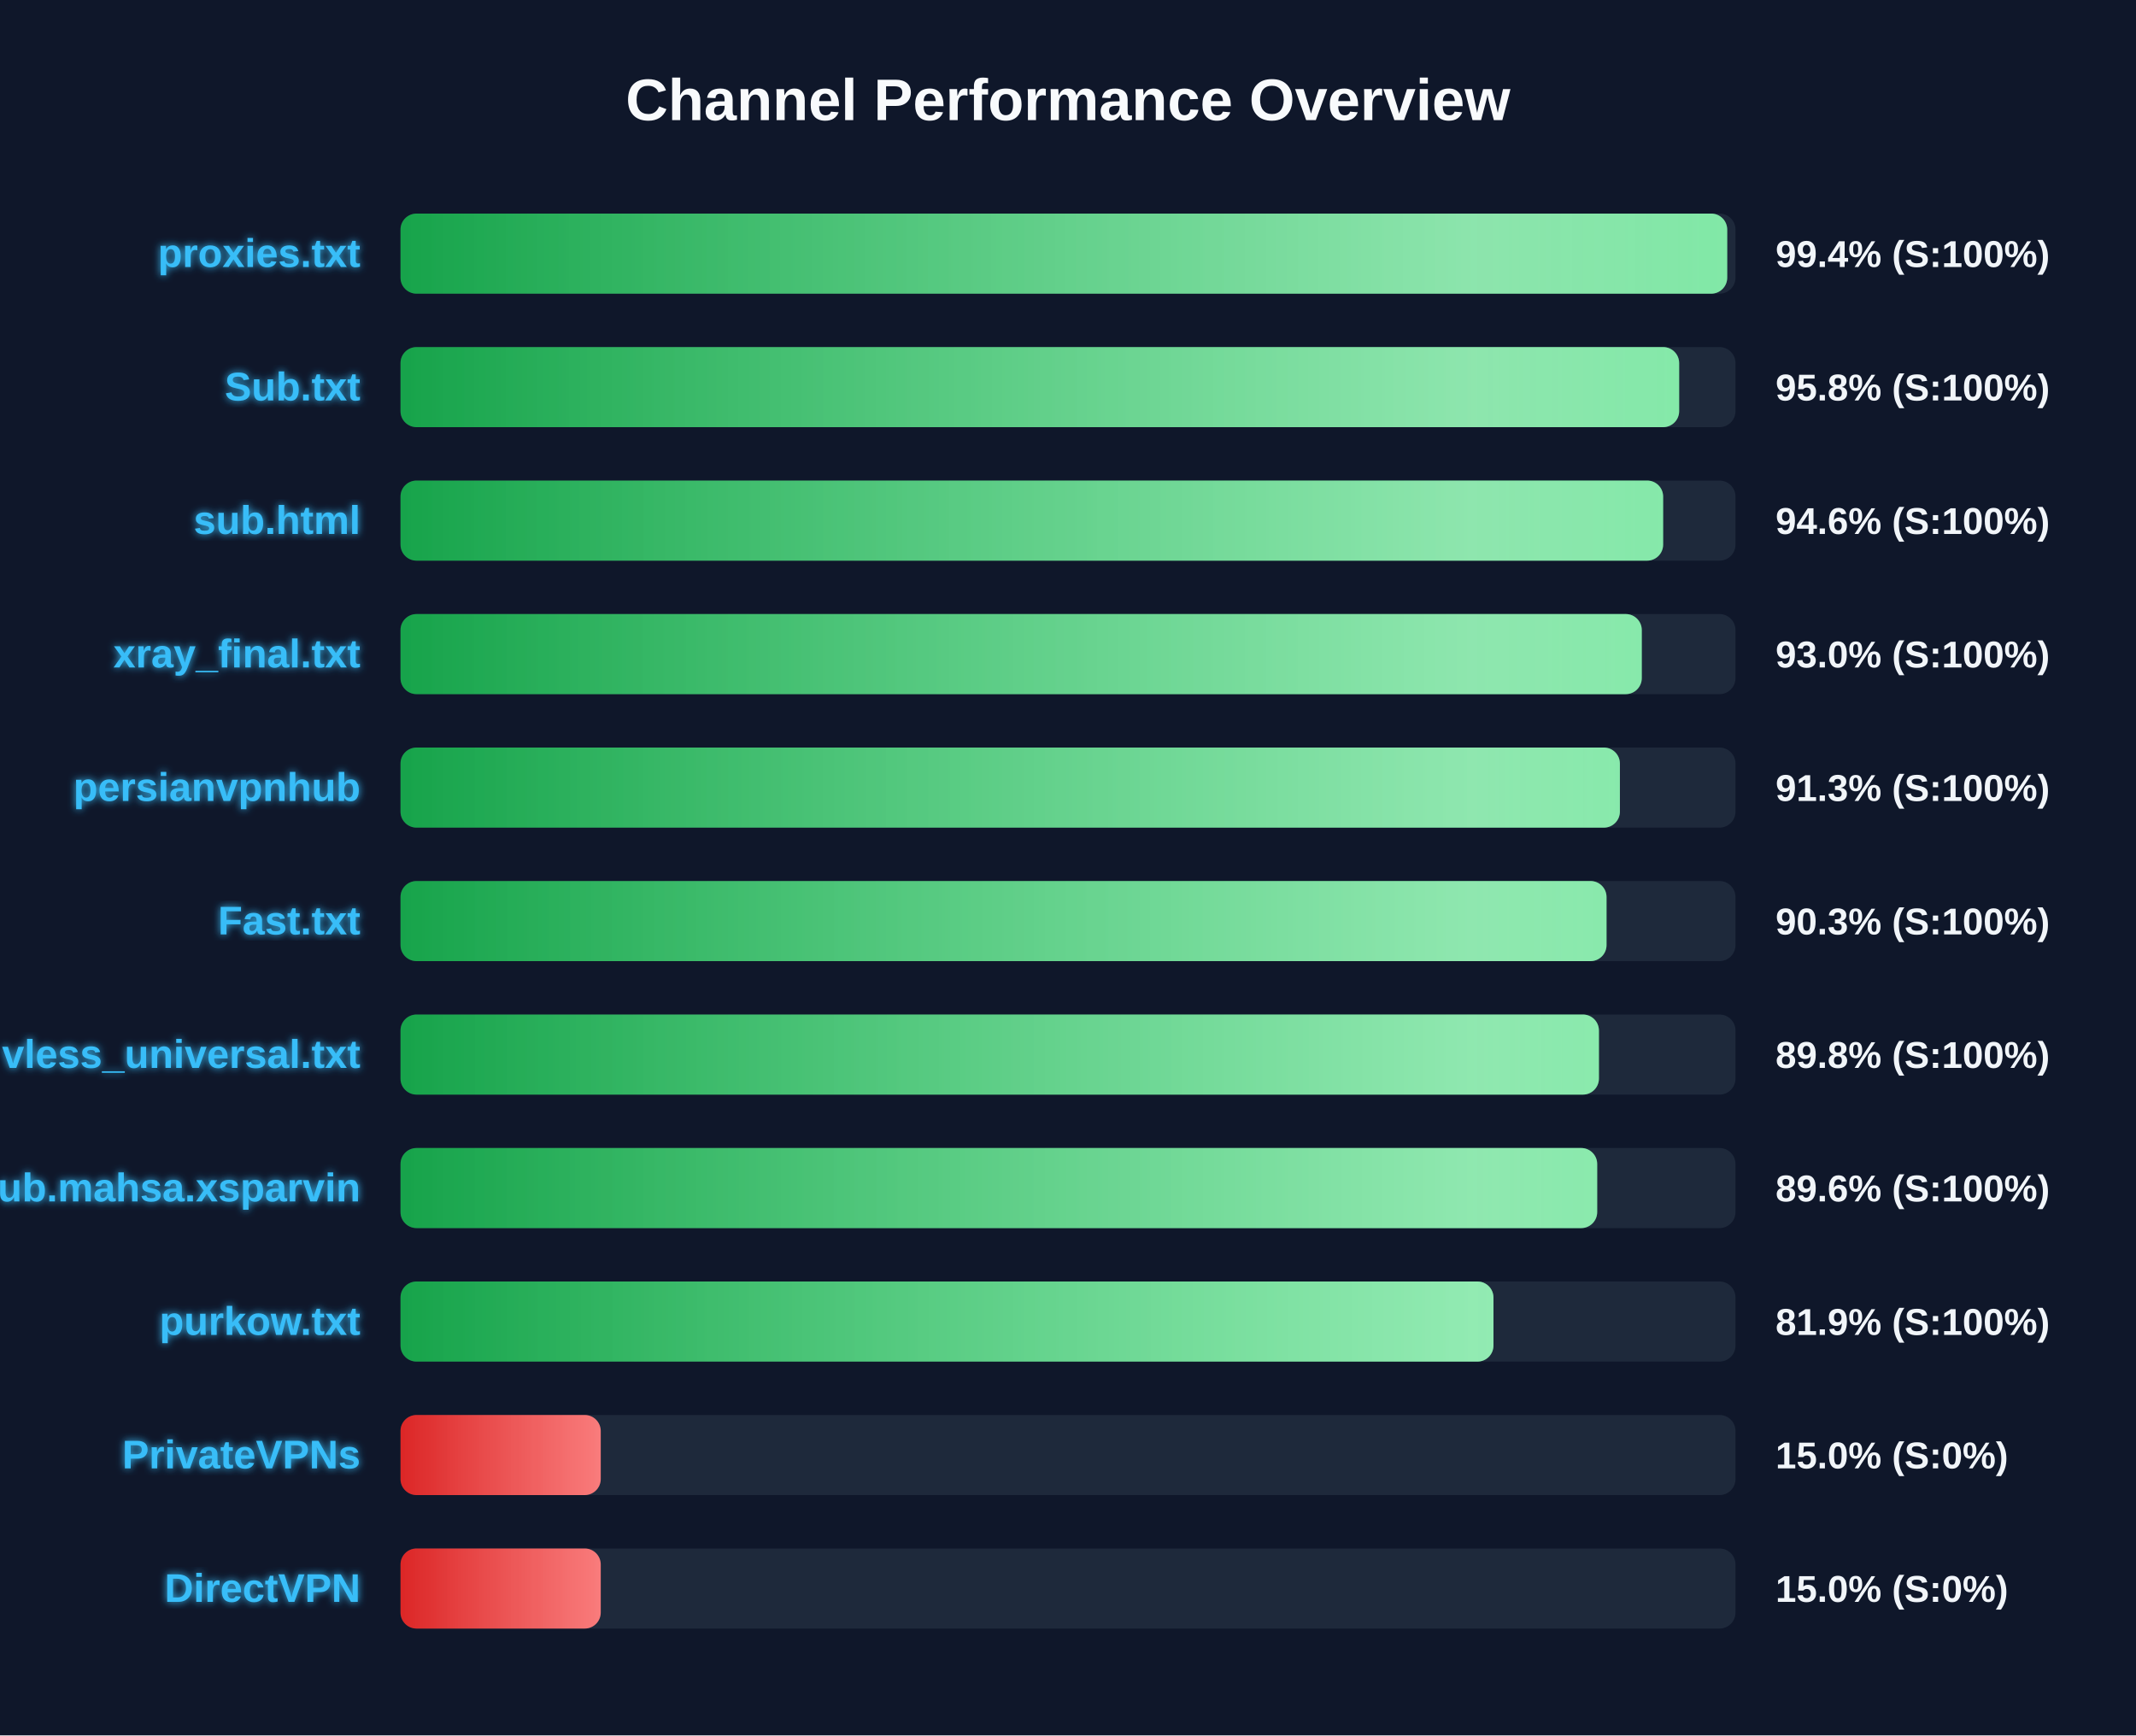
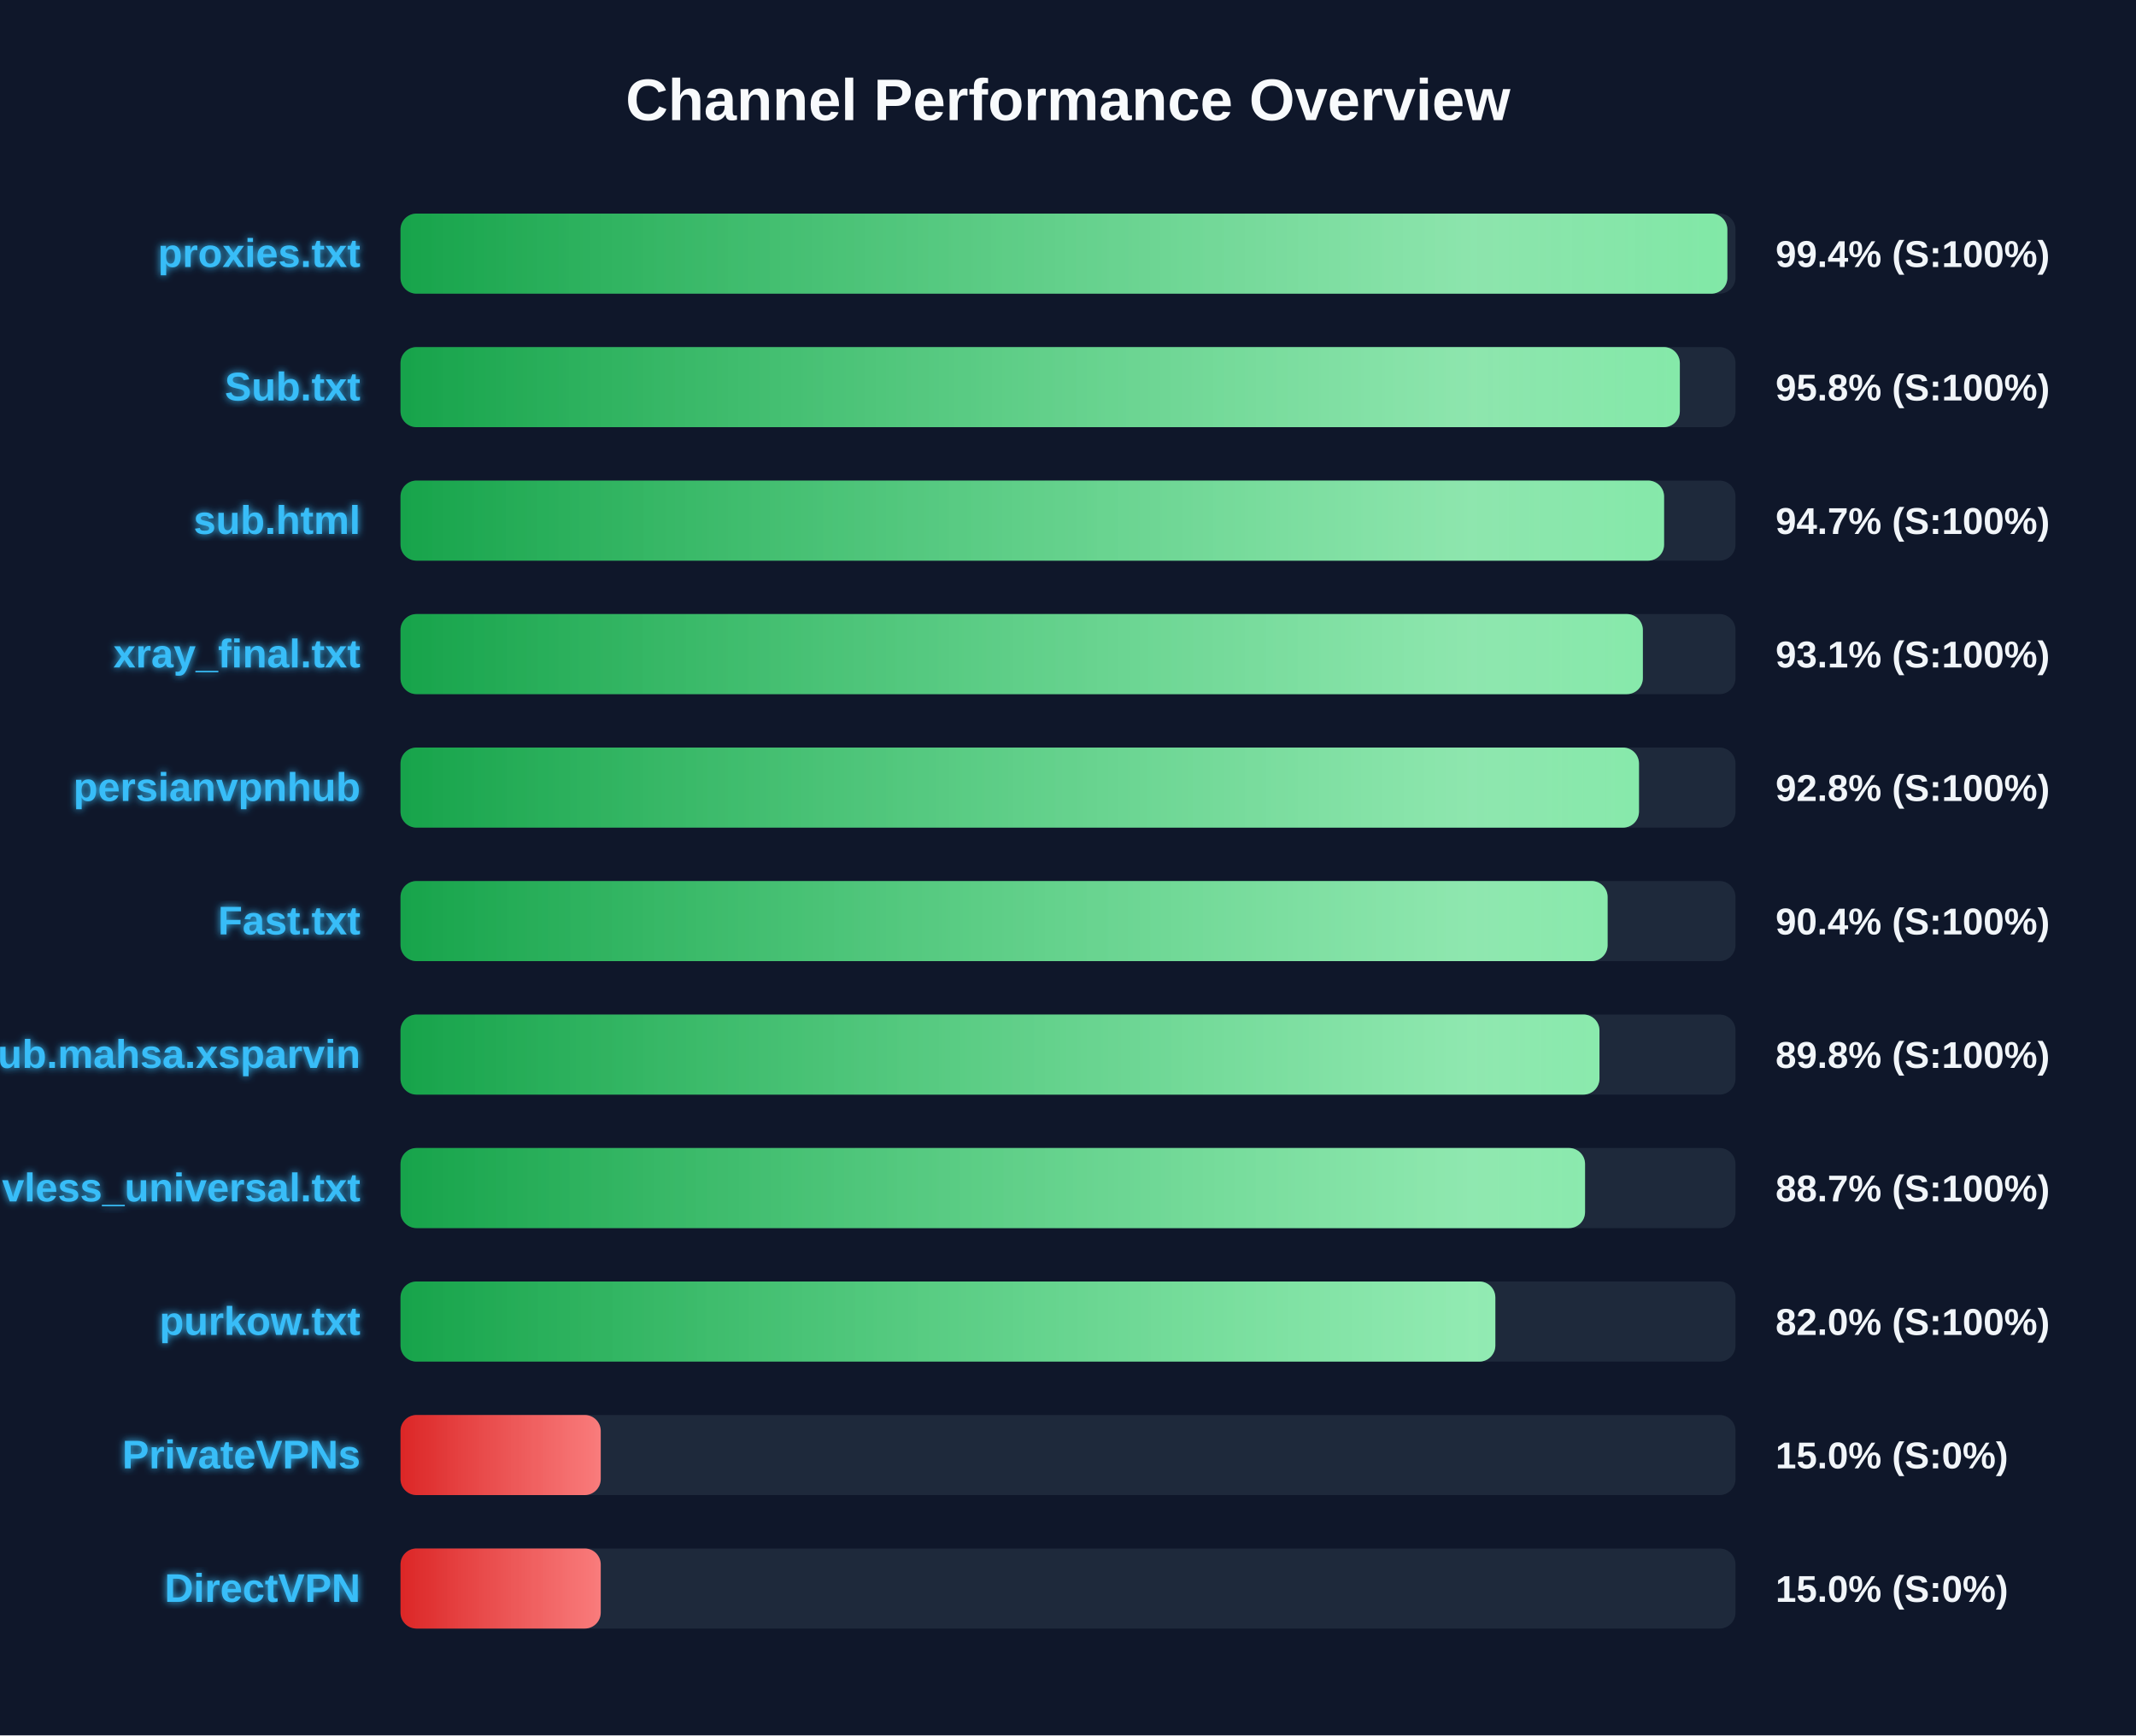
<svg xmlns="http://www.w3.org/2000/svg" width="800" height="650" version="1.1">
  <defs>
    <linearGradient id="grad-green" x1="0%" y1="0%" x2="100%" y2="0%">
      <stop offset="0%" stop-color="#16a34a" />
      <stop offset="100%" stop-color="#4ade80" />
    </linearGradient>
    <linearGradient id="grad-yellow" x1="0%" y1="0%" x2="100%" y2="0%">
      <stop offset="0%" stop-color="#ca8a04" />
      <stop offset="100%" stop-color="#fde047" />
    </linearGradient>
    <linearGradient id="grad-red" x1="0%" y1="0%" x2="100%" y2="0%">
      <stop offset="0%" stop-color="#dc2626" />
      <stop offset="100%" stop-color="#f87171" />
    </linearGradient>
    <linearGradient id="shimmer" x1="0%" y1="0%" x2="100%" y2="0%">
      <stop offset="0%" stop-color="rgba(255,255,255,0)" />
      <stop offset="50%" stop-color="rgba(255,255,255,0.4)" />
      <stop offset="100%" stop-color="rgba(255,255,255,0)" />
    </linearGradient>
    <filter id="glow" x="-20%" y="-20%" width="140%" height="140%">
      <feGaussianBlur stdDeviation="1.5" result="blur" />
      <feComposite in="SourceGraphic" in2="blur" operator="over" />
    </filter>
  </defs>
  <style>
        .bg-rect { fill: #0f172a; }
        .title { font: bold 22px 'Segoe UI', Arial, sans-serif; fill: #f8fafc; }
        .row { font: bold 15px 'Segoe UI', Arial, sans-serif; fill: #38bdf8; filter: url(#glow); }
        .score { font: bold 14px 'Segoe UI', Arial, sans-serif; fill: #f1f5f9; }
        @keyframes shimmer-anim {
            0% { transform: translateX(-100%); }
            100% { transform: translateX(200%); }
        }
        .shimmer-rect {
            animation: shimmer-anim 2.5s infinite linear;
        }
    </style>
  <rect width="100%" height="100%" class="bg-rect" />
  <text x="400" y="45" text-anchor="middle" class="title">Channel Performance Overview</text>
  <rect x="150" y="80" width="500" height="30" fill="#1e293b" rx="6" />
  <clipPath id="clip-0">
-     <rect x="150" y="80" width="496.9" height="30" rx="6" />
+     <rect x="150" y="80" width="496.95" height="30" rx="6" />
  </clipPath>
-   <rect x="150" y="80" width="496.9" height="30" fill="url(#grad-green)" rx="6" />
+   <rect x="150" y="80" width="496.95" height="30" fill="url(#grad-green)" rx="6" />
  <g clip-path="url(#clip-0)">
    <rect x="150" y="80" width="100%" height="30" fill="url(#shimmer)" class="shimmer-rect" />
  </g>
  <text x="135" y="100" text-anchor="end" class="row">proxies.txt</text>
  <text x="665" y="100" text-anchor="start" class="score">99.4% (S:100%)</text>
  <rect x="150" y="130" width="500" height="30" fill="#1e293b" rx="6" />
  <clipPath id="clip-1">
-     <rect x="150" y="130" width="478.9" height="30" rx="6" />
+     <rect x="150" y="130" width="479.15" height="30" rx="6" />
  </clipPath>
-   <rect x="150" y="130" width="478.9" height="30" fill="url(#grad-green)" rx="6" />
+   <rect x="150" y="130" width="479.15" height="30" fill="url(#grad-green)" rx="6" />
  <g clip-path="url(#clip-1)">
    <rect x="150" y="130" width="100%" height="30" fill="url(#shimmer)" class="shimmer-rect" />
  </g>
  <text x="135" y="150" text-anchor="end" class="row">Sub.txt</text>
  <text x="665" y="150" text-anchor="start" class="score">95.8% (S:100%)</text>
  <rect x="150" y="180" width="500" height="30" fill="#1e293b" rx="6" />
  <clipPath id="clip-2">
-     <rect x="150" y="180" width="472.9" height="30" rx="6" />
+     <rect x="150" y="180" width="473.25" height="30" rx="6" />
  </clipPath>
-   <rect x="150" y="180" width="472.9" height="30" fill="url(#grad-green)" rx="6" />
+   <rect x="150" y="180" width="473.25" height="30" fill="url(#grad-green)" rx="6" />
  <g clip-path="url(#clip-2)">
    <rect x="150" y="180" width="100%" height="30" fill="url(#shimmer)" class="shimmer-rect" />
  </g>
  <text x="135" y="200" text-anchor="end" class="row">sub.html</text>
-   <text x="665" y="200" text-anchor="start" class="score">94.6% (S:100%)</text>
+   <text x="665" y="200" text-anchor="start" class="score">94.7% (S:100%)</text>
  <rect x="150" y="230" width="500" height="30" fill="#1e293b" rx="6" />
  <clipPath id="clip-3">
-     <rect x="150" y="230" width="464.9" height="30" rx="6" />
+     <rect x="150" y="230" width="465.3" height="30" rx="6" />
  </clipPath>
-   <rect x="150" y="230" width="464.9" height="30" fill="url(#grad-green)" rx="6" />
+   <rect x="150" y="230" width="465.3" height="30" fill="url(#grad-green)" rx="6" />
  <g clip-path="url(#clip-3)">
    <rect x="150" y="230" width="100%" height="30" fill="url(#shimmer)" class="shimmer-rect" />
  </g>
  <text x="135" y="250" text-anchor="end" class="row">xray_final.txt</text>
-   <text x="665" y="250" text-anchor="start" class="score">93.0% (S:100%)</text>
+   <text x="665" y="250" text-anchor="start" class="score">93.1% (S:100%)</text>
  <rect x="150" y="280" width="500" height="30" fill="#1e293b" rx="6" />
  <clipPath id="clip-4">
-     <rect x="150" y="280" width="456.7" height="30" rx="6" />
+     <rect x="150" y="280" width="463.85" height="30" rx="6" />
  </clipPath>
-   <rect x="150" y="280" width="456.7" height="30" fill="url(#grad-green)" rx="6" />
+   <rect x="150" y="280" width="463.85" height="30" fill="url(#grad-green)" rx="6" />
  <g clip-path="url(#clip-4)">
    <rect x="150" y="280" width="100%" height="30" fill="url(#shimmer)" class="shimmer-rect" />
  </g>
  <text x="135" y="300" text-anchor="end" class="row">persianvpnhub</text>
-   <text x="665" y="300" text-anchor="start" class="score">91.3% (S:100%)</text>
+   <text x="665" y="300" text-anchor="start" class="score">92.8% (S:100%)</text>
  <rect x="150" y="330" width="500" height="30" fill="#1e293b" rx="6" />
  <clipPath id="clip-5">
-     <rect x="150" y="330" width="451.7" height="30" rx="6" />
+     <rect x="150" y="330" width="452.1" height="30" rx="6" />
  </clipPath>
-   <rect x="150" y="330" width="451.7" height="30" fill="url(#grad-green)" rx="6" />
+   <rect x="150" y="330" width="452.1" height="30" fill="url(#grad-green)" rx="6" />
  <g clip-path="url(#clip-5)">
    <rect x="150" y="330" width="100%" height="30" fill="url(#shimmer)" class="shimmer-rect" />
  </g>
  <text x="135" y="350" text-anchor="end" class="row">Fast.txt</text>
-   <text x="665" y="350" text-anchor="start" class="score">90.3% (S:100%)</text>
+   <text x="665" y="350" text-anchor="start" class="score">90.4% (S:100%)</text>
  <rect x="150" y="380" width="500" height="30" fill="#1e293b" rx="6" />
  <clipPath id="clip-6">
-     <rect x="150" y="380" width="448.85" height="30" rx="6" />
+     <rect x="150" y="380" width="449.05" height="30" rx="6" />
  </clipPath>
-   <rect x="150" y="380" width="448.85" height="30" fill="url(#grad-green)" rx="6" />
+   <rect x="150" y="380" width="449.05" height="30" fill="url(#grad-green)" rx="6" />
  <g clip-path="url(#clip-6)">
    <rect x="150" y="380" width="100%" height="30" fill="url(#shimmer)" class="shimmer-rect" />
  </g>
-   <text x="135" y="400" text-anchor="end" class="row">vless_universal.txt</text>
+   <text x="135" y="400" text-anchor="end" class="row">Sub.mahsa.xsparvin</text>
  <text x="665" y="400" text-anchor="start" class="score">89.8% (S:100%)</text>
  <rect x="150" y="430" width="500" height="30" fill="#1e293b" rx="6" />
  <clipPath id="clip-7">
-     <rect x="150" y="430" width="448.2" height="30" rx="6" />
+     <rect x="150" y="430" width="443.65" height="30" rx="6" />
  </clipPath>
-   <rect x="150" y="430" width="448.2" height="30" fill="url(#grad-green)" rx="6" />
+   <rect x="150" y="430" width="443.65" height="30" fill="url(#grad-green)" rx="6" />
  <g clip-path="url(#clip-7)">
    <rect x="150" y="430" width="100%" height="30" fill="url(#shimmer)" class="shimmer-rect" />
  </g>
-   <text x="135" y="450" text-anchor="end" class="row">Sub.mahsa.xsparvin</text>
-   <text x="665" y="450" text-anchor="start" class="score">89.6% (S:100%)</text>
+   <text x="135" y="450" text-anchor="end" class="row">vless_universal.txt</text>
+   <text x="665" y="450" text-anchor="start" class="score">88.7% (S:100%)</text>
  <rect x="150" y="480" width="500" height="30" fill="#1e293b" rx="6" />
  <clipPath id="clip-8">
-     <rect x="150" y="480" width="409.35" height="30" rx="6" />
+     <rect x="150" y="480" width="410.05" height="30" rx="6" />
  </clipPath>
-   <rect x="150" y="480" width="409.35" height="30" fill="url(#grad-green)" rx="6" />
+   <rect x="150" y="480" width="410.05" height="30" fill="url(#grad-green)" rx="6" />
  <g clip-path="url(#clip-8)">
    <rect x="150" y="480" width="100%" height="30" fill="url(#shimmer)" class="shimmer-rect" />
  </g>
  <text x="135" y="500" text-anchor="end" class="row">purkow.txt</text>
-   <text x="665" y="500" text-anchor="start" class="score">81.9% (S:100%)</text>
+   <text x="665" y="500" text-anchor="start" class="score">82.0% (S:100%)</text>
  <rect x="150" y="530" width="500" height="30" fill="#1e293b" rx="6" />
  <clipPath id="clip-9">
    <rect x="150" y="530" width="75.0" height="30" rx="6" />
  </clipPath>
  <rect x="150" y="530" width="75.0" height="30" fill="url(#grad-red)" rx="6" />
  <g clip-path="url(#clip-9)">
    <rect x="150" y="530" width="100%" height="30" fill="url(#shimmer)" class="shimmer-rect" />
  </g>
  <text x="135" y="550" text-anchor="end" class="row">PrivateVPNs</text>
  <text x="665" y="550" text-anchor="start" class="score">15.0% (S:0%)</text>
  <rect x="150" y="580" width="500" height="30" fill="#1e293b" rx="6" />
  <clipPath id="clip-10">
    <rect x="150" y="580" width="75.0" height="30" rx="6" />
  </clipPath>
  <rect x="150" y="580" width="75.0" height="30" fill="url(#grad-red)" rx="6" />
  <g clip-path="url(#clip-10)">
    <rect x="150" y="580" width="100%" height="30" fill="url(#shimmer)" class="shimmer-rect" />
  </g>
  <text x="135" y="600" text-anchor="end" class="row">DirectVPN</text>
  <text x="665" y="600" text-anchor="start" class="score">15.0% (S:0%)</text>
</svg>
